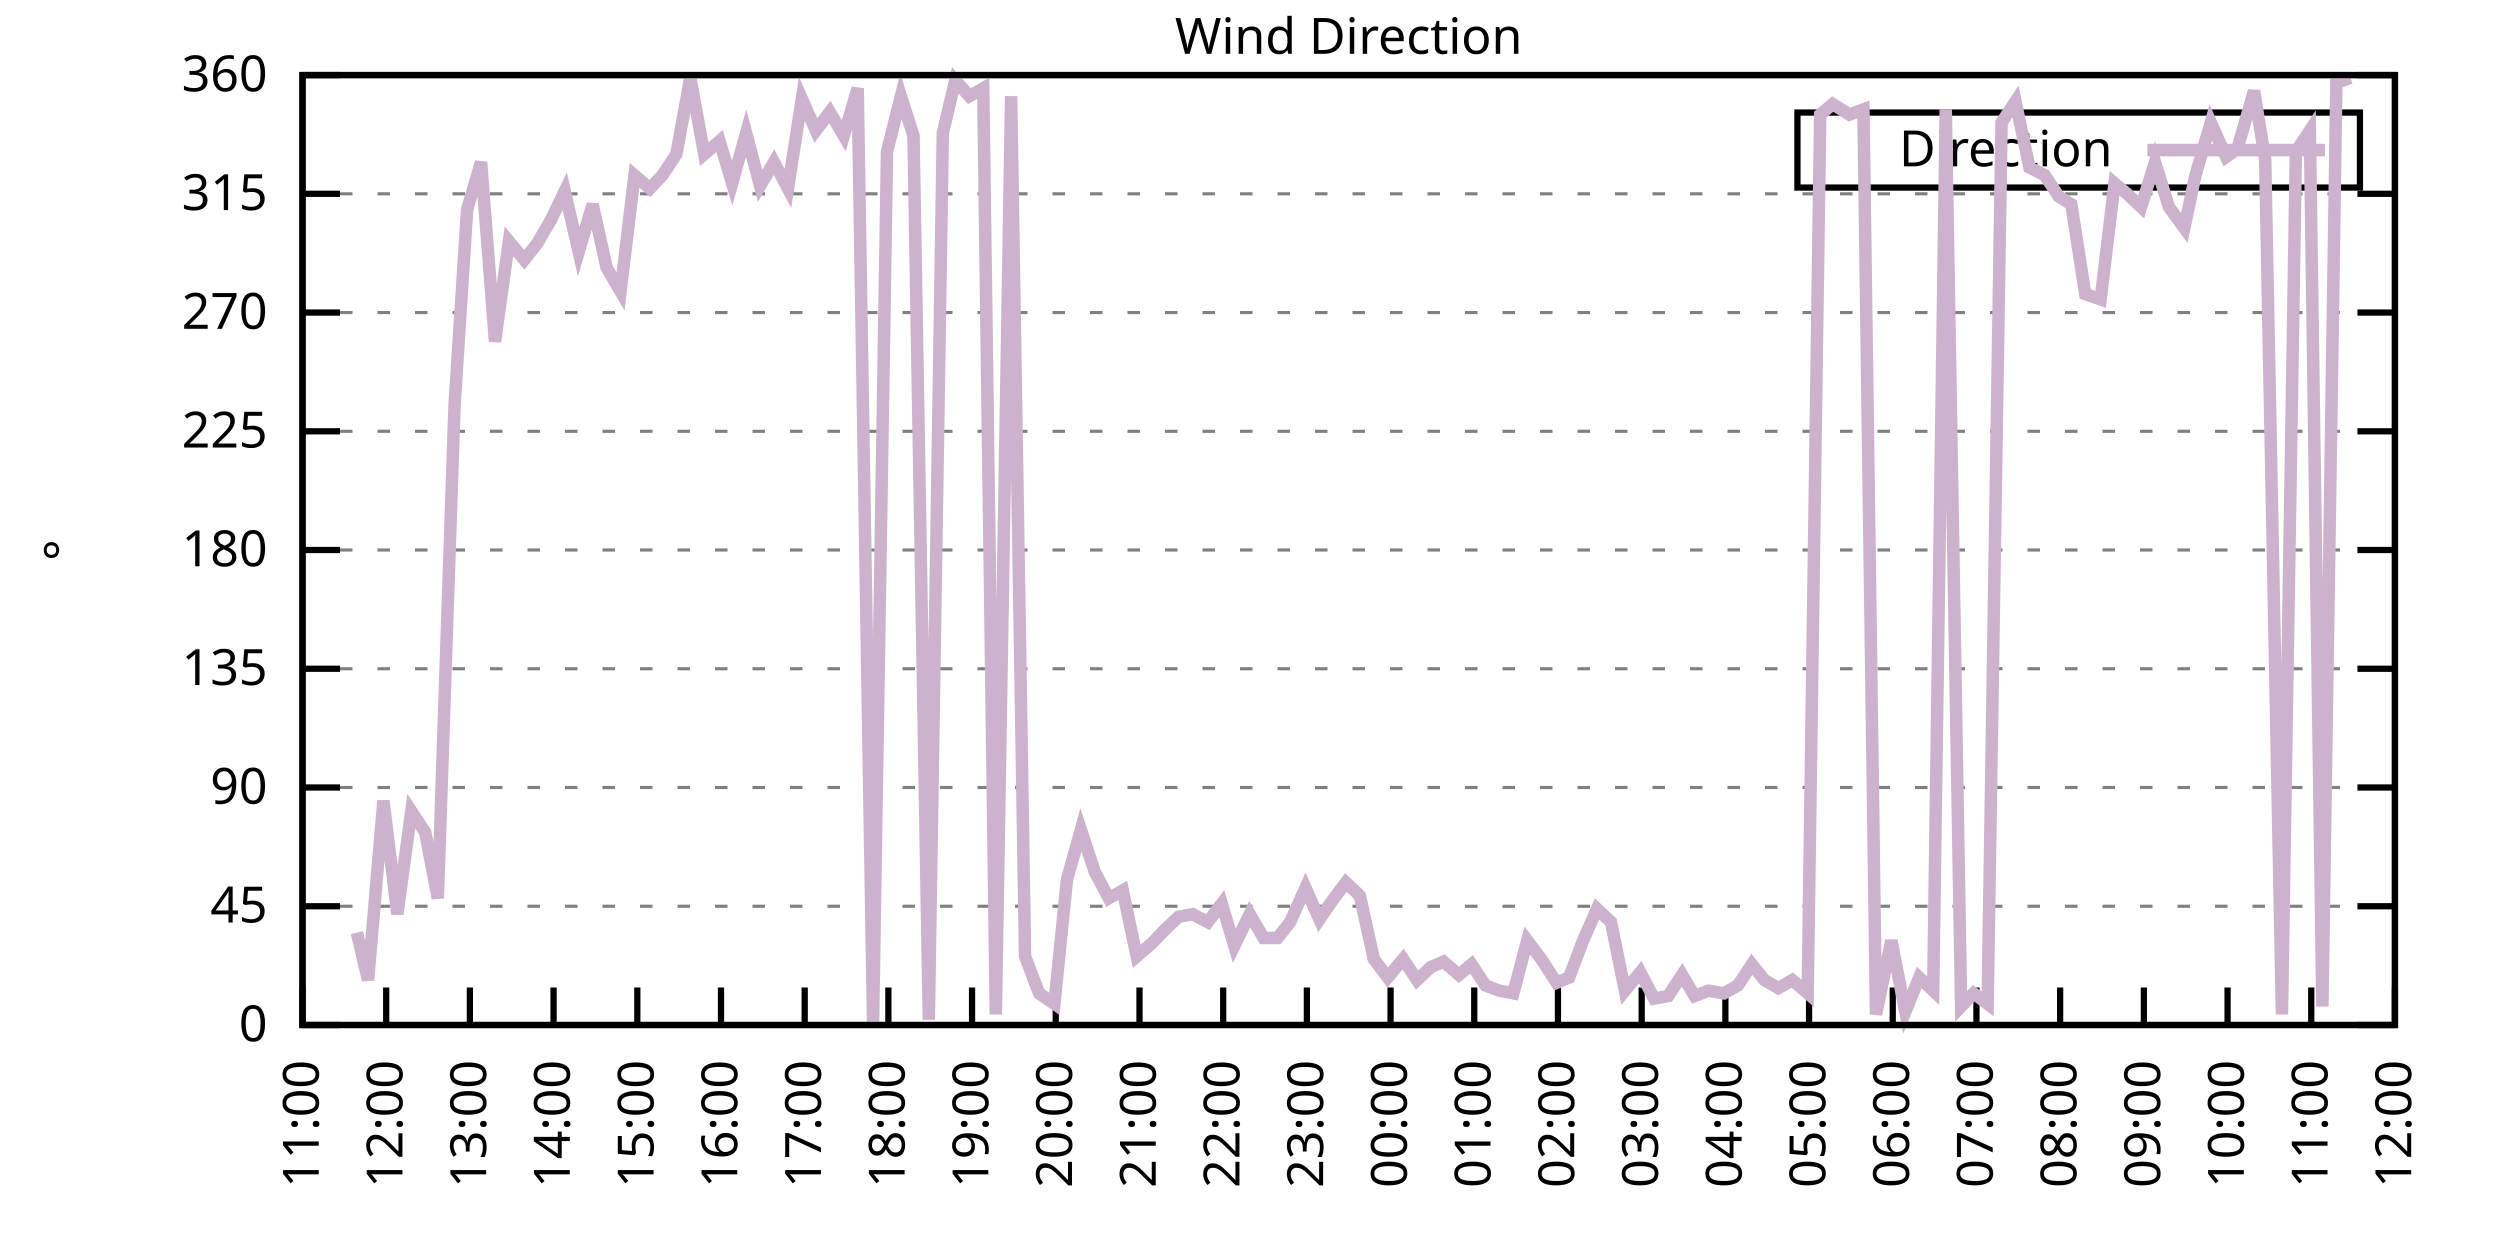
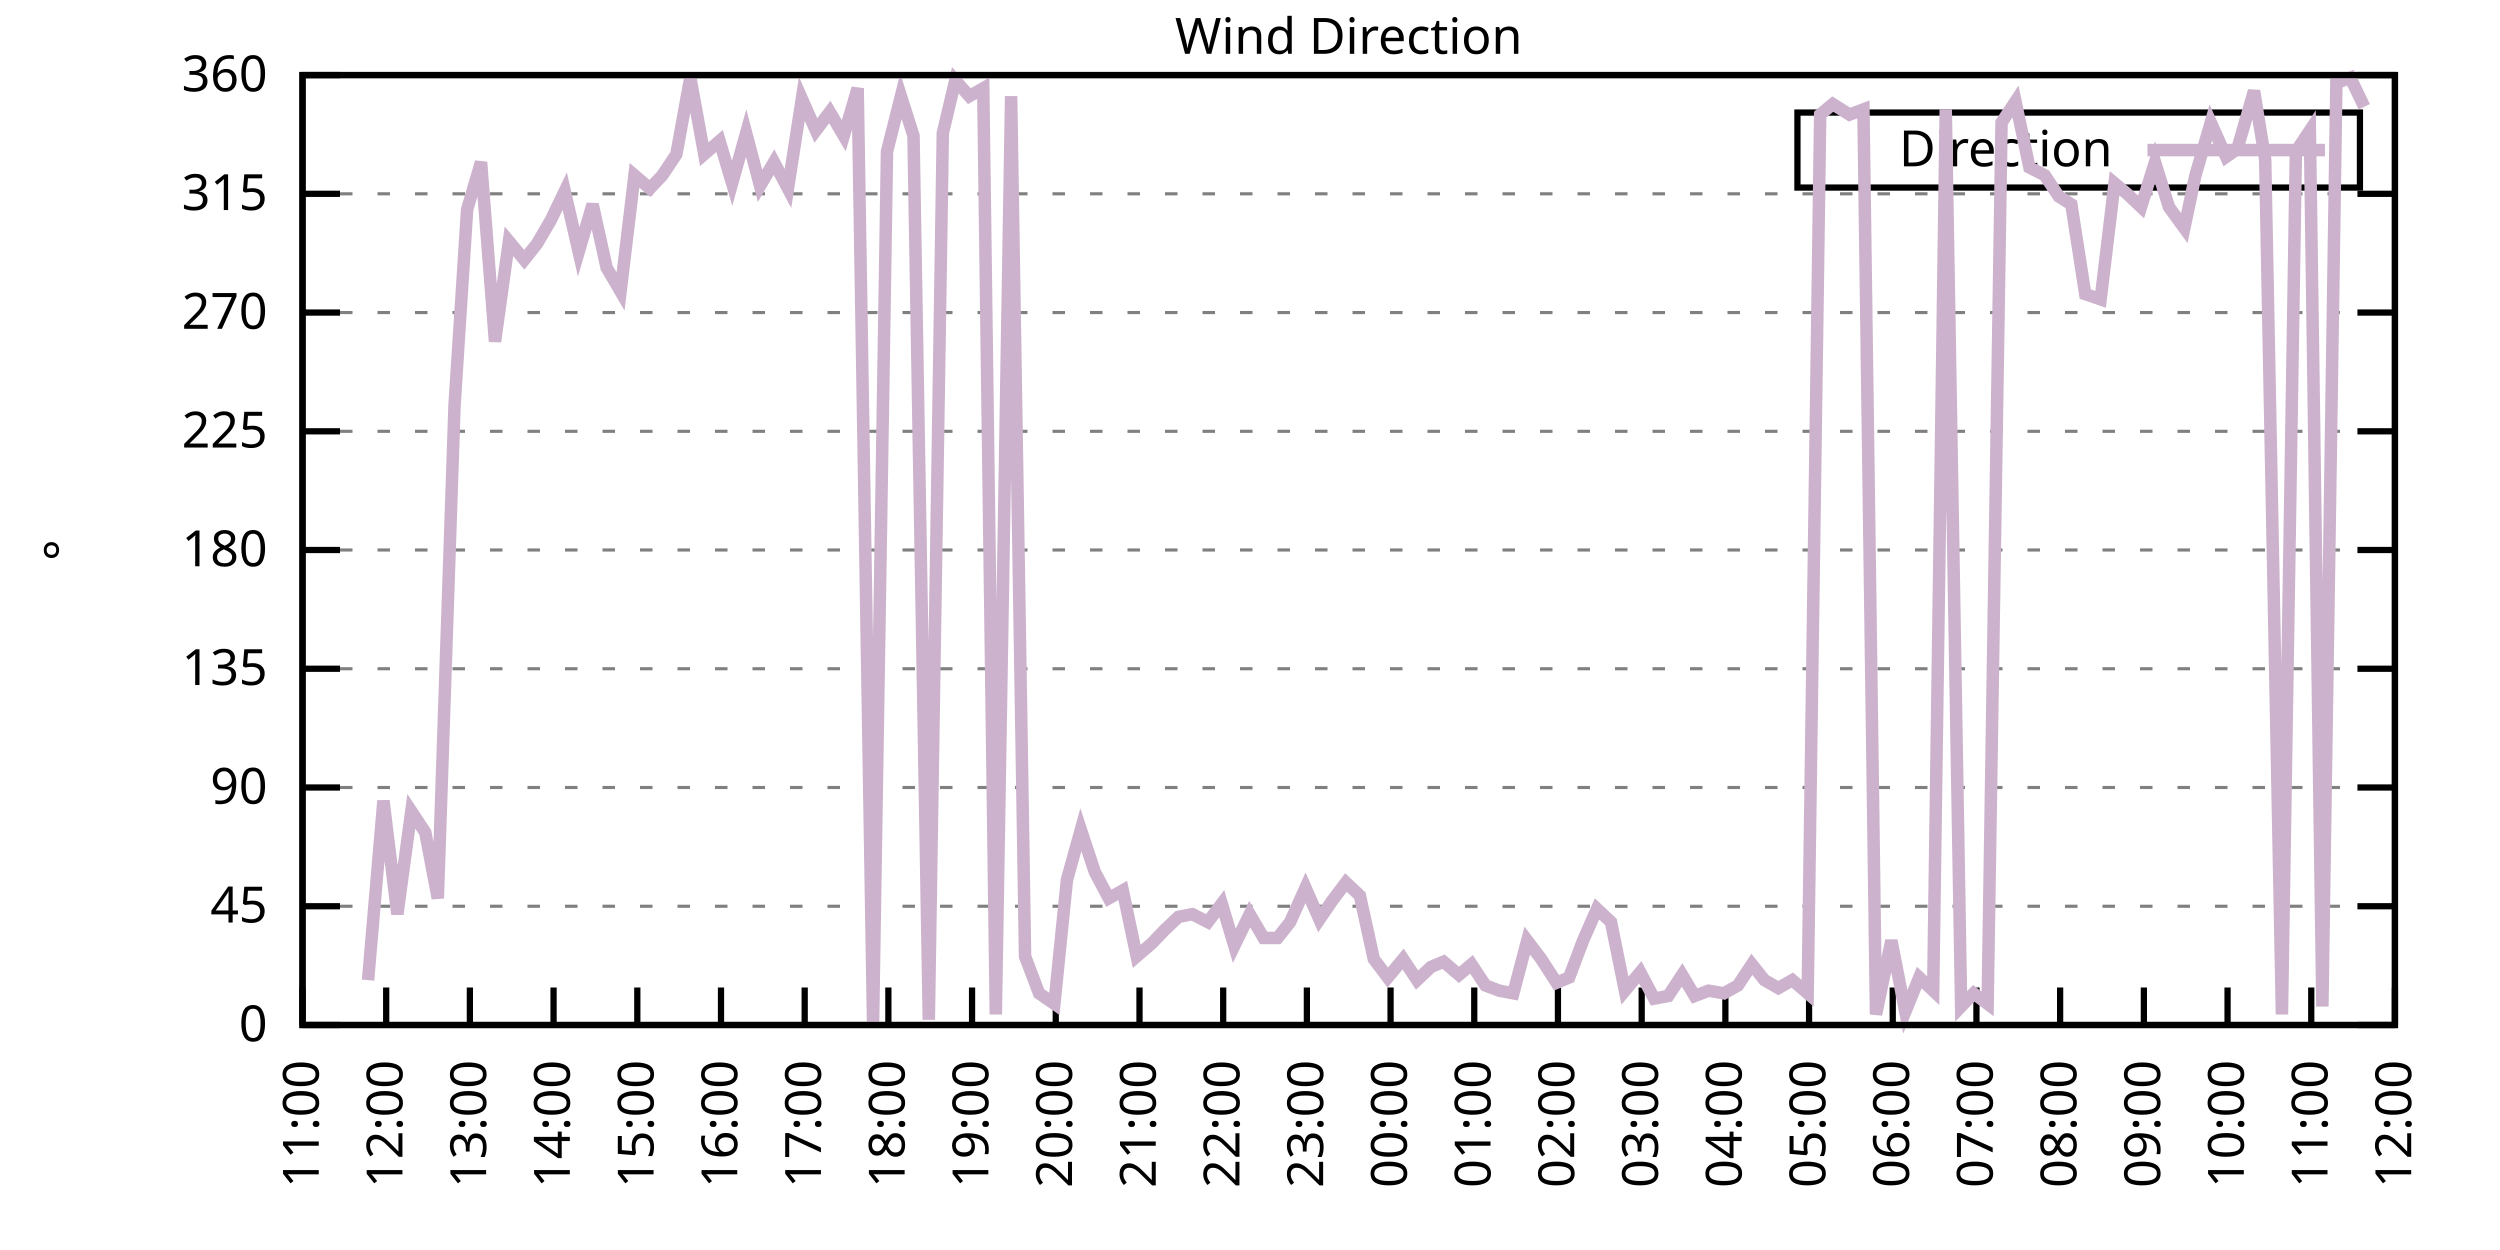
<svg xmlns="http://www.w3.org/2000/svg" xmlns:xlink="http://www.w3.org/1999/xlink" width="400" height="200" viewBox="0 0 400 200">
  <g id="gnuplot_canvas">
    <rect x="0" y="0" width="400" height="200" fill="none" />
    <defs>
      <circle id="gpDot" r="0.5" stroke-width="0.5" stroke="currentColor" />
      <path id="gpPt0" stroke-width="0.333" stroke="currentColor" d="M-1,0 h2 M0,-1 v2" />
      <path id="gpPt1" stroke-width="0.333" stroke="currentColor" d="M-1,-1 L1,1 M1,-1 L-1,1" />
      <path id="gpPt2" stroke-width="0.333" stroke="currentColor" d="M-1,0 L1,0 M0,-1 L0,1 M-1,-1 L1,1 M-1,1 L1,-1" />
      <rect id="gpPt3" stroke-width="0.333" stroke="currentColor" x="-1" y="-1" width="2" height="2" />
      <rect id="gpPt4" stroke-width="0.333" stroke="currentColor" fill="currentColor" x="-1" y="-1" width="2" height="2" />
      <circle id="gpPt5" stroke-width="0.333" stroke="currentColor" cx="0" cy="0" r="1" />
      <use xlink:href="#gpPt5" id="gpPt6" fill="currentColor" stroke="none" />
      <path id="gpPt7" stroke-width="0.333" stroke="currentColor" d="M0,-1.33 L-1.33,0.67 L1.33,0.67 z" />
      <use xlink:href="#gpPt7" id="gpPt8" fill="currentColor" stroke="none" />
      <use xlink:href="#gpPt7" id="gpPt9" stroke="currentColor" transform="rotate(180)" />
      <use xlink:href="#gpPt9" id="gpPt10" fill="currentColor" stroke="none" />
      <use xlink:href="#gpPt3" id="gpPt11" stroke="currentColor" transform="rotate(45)" />
      <use xlink:href="#gpPt11" id="gpPt12" fill="currentColor" stroke="none" />
      <path id="gpPt13" stroke-width="0.333" stroke="currentColor" d="M0,1.330 L1.265,0.411 L0.782,-1.067 L-0.782,-1.076 L-1.265,0.411 z" />
      <use xlink:href="#gpPt13" id="gpPt14" fill="currentColor" stroke="none" />
      <filter id="textbox" filterUnits="objectBoundingBox" x="0" y="0" height="1" width="1">
        <feFlood flood-color="white" flood-opacity="1" result="bgnd" />
        <feComposite in="SourceGraphic" in2="bgnd" operator="atop" />
      </filter>
      <filter id="greybox" filterUnits="objectBoundingBox" x="0" y="0" height="1" width="1">
        <feFlood flood-color="lightgrey" flood-opacity="1" result="grey" />
        <feComposite in="SourceGraphic" in2="grey" operator="atop" />
      </filter>
    </defs>
    <g fill="none" color="white" stroke="currentColor" stroke-width="1.00" stroke-linecap="butt" stroke-linejoin="miter">
</g>
    <g fill="none" color="black" stroke="currentColor" stroke-width="1.00" stroke-linecap="butt" stroke-linejoin="miter">
      <g stroke="none" shape-rendering="crispEdges">
        <polygon fill="rgb(255, 255, 255)" points="48.40,164.00 383.18,164.00 383.18,12.02 48.40,12.02 " />
      </g>
    </g>
    <g fill="none" color="black" stroke="currentColor" stroke-width="1.00" stroke-linecap="butt" stroke-linejoin="miter">
</g>
    <g fill="none" color="black" stroke="black" stroke-width="0.50" stroke-linecap="butt" stroke-linejoin="miter">
</g>
    <g fill="none" color="gray" stroke="currentColor" stroke-width="0.50" stroke-linecap="butt" stroke-linejoin="miter">
      <path stroke="gray" stroke-dasharray="2,4" class="gridline" d="M48.40,164.00 L383.19,164.00  " />
    </g>
    <g fill="none" color="gray" stroke="gray" stroke-width="1.00" stroke-linecap="butt" stroke-linejoin="miter">
</g>
    <g fill="none" color="black" stroke="currentColor" stroke-width="1.00" stroke-linecap="butt" stroke-linejoin="miter">
      <path stroke="black" d="M48.40,164.00 L54.40,164.00 M383.19,164.00 L377.19,164.00  " />
      <g transform="translate(42.80,166.60)" stroke="none" fill="black" font-family="Sans" font-size="8.00" text-anchor="end">
        <text>
          <tspan font-family="Sans"> 0</tspan>
        </text>
      </g>
    </g>
    <g fill="none" color="black" stroke="currentColor" stroke-width="1.00" stroke-linecap="butt" stroke-linejoin="miter">
</g>
    <g fill="none" color="black" stroke="black" stroke-width="0.50" stroke-linecap="butt" stroke-linejoin="miter">
</g>
    <g fill="none" color="gray" stroke="currentColor" stroke-width="0.50" stroke-linecap="butt" stroke-linejoin="miter">
      <path stroke="gray" stroke-dasharray="2,4" class="gridline" d="M48.40,145.00 L383.19,145.00  " />
    </g>
    <g fill="none" color="gray" stroke="gray" stroke-width="1.00" stroke-linecap="butt" stroke-linejoin="miter">
</g>
    <g fill="none" color="black" stroke="currentColor" stroke-width="1.00" stroke-linecap="butt" stroke-linejoin="miter">
      <path stroke="black" d="M48.40,145.00 L54.40,145.00 M383.19,145.00 L377.19,145.00  " />
      <g transform="translate(42.80,147.60)" stroke="none" fill="black" font-family="Sans" font-size="8.00" text-anchor="end">
        <text>
          <tspan font-family="Sans"> 45</tspan>
        </text>
      </g>
    </g>
    <g fill="none" color="black" stroke="currentColor" stroke-width="1.00" stroke-linecap="butt" stroke-linejoin="miter">
</g>
    <g fill="none" color="black" stroke="black" stroke-width="0.50" stroke-linecap="butt" stroke-linejoin="miter">
</g>
    <g fill="none" color="gray" stroke="currentColor" stroke-width="0.50" stroke-linecap="butt" stroke-linejoin="miter">
      <path stroke="gray" stroke-dasharray="2,4" class="gridline" d="M48.40,126.00 L383.19,126.00  " />
    </g>
    <g fill="none" color="gray" stroke="gray" stroke-width="1.00" stroke-linecap="butt" stroke-linejoin="miter">
</g>
    <g fill="none" color="black" stroke="currentColor" stroke-width="1.00" stroke-linecap="butt" stroke-linejoin="miter">
      <path stroke="black" d="M48.40,126.00 L54.40,126.00 M383.19,126.00 L377.19,126.00  " />
      <g transform="translate(42.80,128.60)" stroke="none" fill="black" font-family="Sans" font-size="8.00" text-anchor="end">
        <text>
          <tspan font-family="Sans"> 90</tspan>
        </text>
      </g>
    </g>
    <g fill="none" color="black" stroke="currentColor" stroke-width="1.00" stroke-linecap="butt" stroke-linejoin="miter">
</g>
    <g fill="none" color="black" stroke="black" stroke-width="0.50" stroke-linecap="butt" stroke-linejoin="miter">
</g>
    <g fill="none" color="gray" stroke="currentColor" stroke-width="0.50" stroke-linecap="butt" stroke-linejoin="miter">
      <path stroke="gray" stroke-dasharray="2,4" class="gridline" d="M48.40,107.00 L383.19,107.00  " />
    </g>
    <g fill="none" color="gray" stroke="gray" stroke-width="1.00" stroke-linecap="butt" stroke-linejoin="miter">
</g>
    <g fill="none" color="black" stroke="currentColor" stroke-width="1.00" stroke-linecap="butt" stroke-linejoin="miter">
      <path stroke="black" d="M48.40,107.00 L54.40,107.00 M383.19,107.00 L377.19,107.00  " />
      <g transform="translate(42.80,109.60)" stroke="none" fill="black" font-family="Sans" font-size="8.00" text-anchor="end">
        <text>
          <tspan font-family="Sans"> 135</tspan>
        </text>
      </g>
    </g>
    <g fill="none" color="black" stroke="currentColor" stroke-width="1.00" stroke-linecap="butt" stroke-linejoin="miter">
</g>
    <g fill="none" color="black" stroke="black" stroke-width="0.50" stroke-linecap="butt" stroke-linejoin="miter">
</g>
    <g fill="none" color="gray" stroke="currentColor" stroke-width="0.50" stroke-linecap="butt" stroke-linejoin="miter">
      <path stroke="gray" stroke-dasharray="2,4" class="gridline" d="M48.40,88.00 L383.19,88.00  " />
    </g>
    <g fill="none" color="gray" stroke="gray" stroke-width="1.00" stroke-linecap="butt" stroke-linejoin="miter">
</g>
    <g fill="none" color="black" stroke="currentColor" stroke-width="1.00" stroke-linecap="butt" stroke-linejoin="miter">
      <path stroke="black" d="M48.40,88.00 L54.40,88.00 M383.19,88.00 L377.19,88.00  " />
      <g transform="translate(42.80,90.60)" stroke="none" fill="black" font-family="Sans" font-size="8.00" text-anchor="end">
        <text>
          <tspan font-family="Sans"> 180</tspan>
        </text>
      </g>
    </g>
    <g fill="none" color="black" stroke="currentColor" stroke-width="1.00" stroke-linecap="butt" stroke-linejoin="miter">
</g>
    <g fill="none" color="black" stroke="black" stroke-width="0.50" stroke-linecap="butt" stroke-linejoin="miter">
</g>
    <g fill="none" color="gray" stroke="currentColor" stroke-width="0.50" stroke-linecap="butt" stroke-linejoin="miter">
      <path stroke="gray" stroke-dasharray="2,4" class="gridline" d="M48.40,69.01 L383.19,69.01  " />
    </g>
    <g fill="none" color="gray" stroke="gray" stroke-width="1.00" stroke-linecap="butt" stroke-linejoin="miter">
</g>
    <g fill="none" color="black" stroke="currentColor" stroke-width="1.00" stroke-linecap="butt" stroke-linejoin="miter">
      <path stroke="black" d="M48.40,69.01 L54.40,69.01 M383.19,69.01 L377.19,69.01  " />
      <g transform="translate(42.80,71.61)" stroke="none" fill="black" font-family="Sans" font-size="8.00" text-anchor="end">
        <text>
          <tspan font-family="Sans"> 225</tspan>
        </text>
      </g>
    </g>
    <g fill="none" color="black" stroke="currentColor" stroke-width="1.00" stroke-linecap="butt" stroke-linejoin="miter">
</g>
    <g fill="none" color="black" stroke="black" stroke-width="0.50" stroke-linecap="butt" stroke-linejoin="miter">
</g>
    <g fill="none" color="gray" stroke="currentColor" stroke-width="0.50" stroke-linecap="butt" stroke-linejoin="miter">
      <path stroke="gray" stroke-dasharray="2,4" class="gridline" d="M48.40,50.01 L383.19,50.01  " />
    </g>
    <g fill="none" color="gray" stroke="gray" stroke-width="1.00" stroke-linecap="butt" stroke-linejoin="miter">
</g>
    <g fill="none" color="black" stroke="currentColor" stroke-width="1.00" stroke-linecap="butt" stroke-linejoin="miter">
      <path stroke="black" d="M48.40,50.01 L54.40,50.01 M383.19,50.01 L377.19,50.01  " />
      <g transform="translate(42.80,52.61)" stroke="none" fill="black" font-family="Sans" font-size="8.00" text-anchor="end">
        <text>
          <tspan font-family="Sans"> 270</tspan>
        </text>
      </g>
    </g>
    <g fill="none" color="black" stroke="currentColor" stroke-width="1.00" stroke-linecap="butt" stroke-linejoin="miter">
</g>
    <g fill="none" color="black" stroke="black" stroke-width="0.50" stroke-linecap="butt" stroke-linejoin="miter">
</g>
    <g fill="none" color="gray" stroke="currentColor" stroke-width="0.50" stroke-linecap="butt" stroke-linejoin="miter">
      <path stroke="gray" stroke-dasharray="2,4" class="gridline" d="M48.40,31.01 L383.19,31.01  " />
    </g>
    <g fill="none" color="gray" stroke="gray" stroke-width="1.00" stroke-linecap="butt" stroke-linejoin="miter">
</g>
    <g fill="none" color="black" stroke="currentColor" stroke-width="1.00" stroke-linecap="butt" stroke-linejoin="miter">
      <path stroke="black" d="M48.40,31.01 L54.40,31.01 M383.19,31.01 L377.19,31.01  " />
      <g transform="translate(42.80,33.61)" stroke="none" fill="black" font-family="Sans" font-size="8.00" text-anchor="end">
        <text>
          <tspan font-family="Sans"> 315</tspan>
        </text>
      </g>
    </g>
    <g fill="none" color="black" stroke="currentColor" stroke-width="1.00" stroke-linecap="butt" stroke-linejoin="miter">
</g>
    <g fill="none" color="black" stroke="black" stroke-width="0.50" stroke-linecap="butt" stroke-linejoin="miter">
</g>
    <g fill="none" color="gray" stroke="currentColor" stroke-width="0.50" stroke-linecap="butt" stroke-linejoin="miter">
      <path stroke="gray" stroke-dasharray="2,4" class="gridline" d="M48.40,12.01 L383.19,12.01  " />
    </g>
    <g fill="none" color="gray" stroke="gray" stroke-width="1.00" stroke-linecap="butt" stroke-linejoin="miter">
</g>
    <g fill="none" color="black" stroke="currentColor" stroke-width="1.00" stroke-linecap="butt" stroke-linejoin="miter">
      <path stroke="black" d="M48.40,12.01 L54.40,12.01 M383.19,12.01 L377.19,12.01  " />
      <g transform="translate(42.80,14.61)" stroke="none" fill="black" font-family="Sans" font-size="8.00" text-anchor="end">
        <text>
          <tspan font-family="Sans"> 360</tspan>
        </text>
      </g>
    </g>
    <g fill="none" color="black" stroke="currentColor" stroke-width="1.00" stroke-linecap="butt" stroke-linejoin="miter">
      <path stroke="black" d="M48.40,164.00 L48.40,158.00  " />
      <g transform="translate(51.00,169.60) rotate(270.00)" stroke="none" fill="black" font-family="Sans" font-size="8.00" text-anchor="end">
        <text>
          <tspan font-family="Sans">11:00</tspan>
        </text>
      </g>
    </g>
    <g fill="none" color="black" stroke="currentColor" stroke-width="1.00" stroke-linecap="butt" stroke-linejoin="miter">
      <path stroke="black" d="M61.79,164.00 L61.79,158.00  " />
      <g transform="translate(64.39,169.60) rotate(270.00)" stroke="none" fill="black" font-family="Sans" font-size="8.00" text-anchor="end">
        <text>
          <tspan font-family="Sans">12:00</tspan>
        </text>
      </g>
    </g>
    <g fill="none" color="black" stroke="currentColor" stroke-width="1.00" stroke-linecap="butt" stroke-linejoin="miter">
      <path stroke="black" d="M75.18,164.00 L75.18,158.00  " />
      <g transform="translate(77.78,169.60) rotate(270.00)" stroke="none" fill="black" font-family="Sans" font-size="8.00" text-anchor="end">
        <text>
          <tspan font-family="Sans">13:00</tspan>
        </text>
      </g>
    </g>
    <g fill="none" color="black" stroke="currentColor" stroke-width="1.00" stroke-linecap="butt" stroke-linejoin="miter">
      <path stroke="black" d="M88.57,164.00 L88.57,158.00  " />
      <g transform="translate(91.17,169.60) rotate(270.00)" stroke="none" fill="black" font-family="Sans" font-size="8.00" text-anchor="end">
        <text>
          <tspan font-family="Sans">14:00</tspan>
        </text>
      </g>
    </g>
    <g fill="none" color="black" stroke="currentColor" stroke-width="1.00" stroke-linecap="butt" stroke-linejoin="miter">
      <path stroke="black" d="M101.97,164.00 L101.97,158.00  " />
      <g transform="translate(104.57,169.60) rotate(270.00)" stroke="none" fill="black" font-family="Sans" font-size="8.00" text-anchor="end">
        <text>
          <tspan font-family="Sans">15:00</tspan>
        </text>
      </g>
    </g>
    <g fill="none" color="black" stroke="currentColor" stroke-width="1.00" stroke-linecap="butt" stroke-linejoin="miter">
      <path stroke="black" d="M115.36,164.00 L115.36,158.00  " />
      <g transform="translate(117.96,169.60) rotate(270.00)" stroke="none" fill="black" font-family="Sans" font-size="8.00" text-anchor="end">
        <text>
          <tspan font-family="Sans">16:00</tspan>
        </text>
      </g>
    </g>
    <g fill="none" color="black" stroke="currentColor" stroke-width="1.00" stroke-linecap="butt" stroke-linejoin="miter">
      <path stroke="black" d="M128.75,164.00 L128.75,158.00  " />
      <g transform="translate(131.35,169.60) rotate(270.00)" stroke="none" fill="black" font-family="Sans" font-size="8.00" text-anchor="end">
        <text>
          <tspan font-family="Sans">17:00</tspan>
        </text>
      </g>
    </g>
    <g fill="none" color="black" stroke="currentColor" stroke-width="1.00" stroke-linecap="butt" stroke-linejoin="miter">
      <path stroke="black" d="M142.14,164.00 L142.14,158.00  " />
      <g transform="translate(144.74,169.60) rotate(270.00)" stroke="none" fill="black" font-family="Sans" font-size="8.00" text-anchor="end">
        <text>
          <tspan font-family="Sans">18:00</tspan>
        </text>
      </g>
    </g>
    <g fill="none" color="black" stroke="currentColor" stroke-width="1.00" stroke-linecap="butt" stroke-linejoin="miter">
      <path stroke="black" d="M155.53,164.00 L155.53,158.00  " />
      <g transform="translate(158.13,169.60) rotate(270.00)" stroke="none" fill="black" font-family="Sans" font-size="8.00" text-anchor="end">
        <text>
          <tspan font-family="Sans">19:00</tspan>
        </text>
      </g>
    </g>
    <g fill="none" color="black" stroke="currentColor" stroke-width="1.00" stroke-linecap="butt" stroke-linejoin="miter">
      <path stroke="black" d="M168.92,164.00 L168.92,158.00  " />
      <g transform="translate(171.52,169.60) rotate(270.00)" stroke="none" fill="black" font-family="Sans" font-size="8.00" text-anchor="end">
        <text>
          <tspan font-family="Sans">20:00</tspan>
        </text>
      </g>
    </g>
    <g fill="none" color="black" stroke="currentColor" stroke-width="1.00" stroke-linecap="butt" stroke-linejoin="miter">
      <path stroke="black" d="M182.32,164.00 L182.32,158.00  " />
      <g transform="translate(184.92,169.60) rotate(270.00)" stroke="none" fill="black" font-family="Sans" font-size="8.00" text-anchor="end">
        <text>
          <tspan font-family="Sans">21:00</tspan>
        </text>
      </g>
    </g>
    <g fill="none" color="black" stroke="currentColor" stroke-width="1.00" stroke-linecap="butt" stroke-linejoin="miter">
      <path stroke="black" d="M195.71,164.00 L195.71,158.00  " />
      <g transform="translate(198.31,169.60) rotate(270.00)" stroke="none" fill="black" font-family="Sans" font-size="8.00" text-anchor="end">
        <text>
          <tspan font-family="Sans">22:00</tspan>
        </text>
      </g>
    </g>
    <g fill="none" color="black" stroke="currentColor" stroke-width="1.00" stroke-linecap="butt" stroke-linejoin="miter">
      <path stroke="black" d="M209.10,164.00 L209.10,158.00  " />
      <g transform="translate(211.70,169.60) rotate(270.00)" stroke="none" fill="black" font-family="Sans" font-size="8.00" text-anchor="end">
        <text>
          <tspan font-family="Sans">23:00</tspan>
        </text>
      </g>
    </g>
    <g fill="none" color="black" stroke="currentColor" stroke-width="1.00" stroke-linecap="butt" stroke-linejoin="miter">
      <path stroke="black" d="M222.49,164.00 L222.49,158.00  " />
      <g transform="translate(225.09,169.60) rotate(270.00)" stroke="none" fill="black" font-family="Sans" font-size="8.00" text-anchor="end">
        <text>
          <tspan font-family="Sans">00:00</tspan>
        </text>
      </g>
    </g>
    <g fill="none" color="black" stroke="currentColor" stroke-width="1.00" stroke-linecap="butt" stroke-linejoin="miter">
      <path stroke="black" d="M235.88,164.00 L235.88,158.00  " />
      <g transform="translate(238.48,169.60) rotate(270.00)" stroke="none" fill="black" font-family="Sans" font-size="8.00" text-anchor="end">
        <text>
          <tspan font-family="Sans">01:00</tspan>
        </text>
      </g>
    </g>
    <g fill="none" color="black" stroke="currentColor" stroke-width="1.00" stroke-linecap="butt" stroke-linejoin="miter">
      <path stroke="black" d="M249.27,164.00 L249.27,158.00  " />
      <g transform="translate(251.87,169.60) rotate(270.00)" stroke="none" fill="black" font-family="Sans" font-size="8.00" text-anchor="end">
        <text>
          <tspan font-family="Sans">02:00</tspan>
        </text>
      </g>
    </g>
    <g fill="none" color="black" stroke="currentColor" stroke-width="1.00" stroke-linecap="butt" stroke-linejoin="miter">
      <path stroke="black" d="M262.67,164.00 L262.67,158.00  " />
      <g transform="translate(265.27,169.60) rotate(270.00)" stroke="none" fill="black" font-family="Sans" font-size="8.00" text-anchor="end">
        <text>
          <tspan font-family="Sans">03:00</tspan>
        </text>
      </g>
    </g>
    <g fill="none" color="black" stroke="currentColor" stroke-width="1.00" stroke-linecap="butt" stroke-linejoin="miter">
      <path stroke="black" d="M276.06,164.00 L276.06,158.00  " />
      <g transform="translate(278.66,169.60) rotate(270.00)" stroke="none" fill="black" font-family="Sans" font-size="8.00" text-anchor="end">
        <text>
          <tspan font-family="Sans">04:00</tspan>
        </text>
      </g>
    </g>
    <g fill="none" color="black" stroke="currentColor" stroke-width="1.00" stroke-linecap="butt" stroke-linejoin="miter">
      <path stroke="black" d="M289.45,164.00 L289.45,158.00  " />
      <g transform="translate(292.05,169.60) rotate(270.00)" stroke="none" fill="black" font-family="Sans" font-size="8.00" text-anchor="end">
        <text>
          <tspan font-family="Sans">05:00</tspan>
        </text>
      </g>
    </g>
    <g fill="none" color="black" stroke="currentColor" stroke-width="1.00" stroke-linecap="butt" stroke-linejoin="miter">
      <path stroke="black" d="M302.84,164.00 L302.84,158.00  " />
      <g transform="translate(305.44,169.60) rotate(270.00)" stroke="none" fill="black" font-family="Sans" font-size="8.00" text-anchor="end">
        <text>
          <tspan font-family="Sans">06:00</tspan>
        </text>
      </g>
    </g>
    <g fill="none" color="black" stroke="currentColor" stroke-width="1.00" stroke-linecap="butt" stroke-linejoin="miter">
      <path stroke="black" d="M316.23,164.00 L316.23,158.00  " />
      <g transform="translate(318.83,169.60) rotate(270.00)" stroke="none" fill="black" font-family="Sans" font-size="8.00" text-anchor="end">
        <text>
          <tspan font-family="Sans">07:00</tspan>
        </text>
      </g>
    </g>
    <g fill="none" color="black" stroke="currentColor" stroke-width="1.00" stroke-linecap="butt" stroke-linejoin="miter">
      <path stroke="black" d="M329.62,164.00 L329.62,158.00  " />
      <g transform="translate(332.22,169.60) rotate(270.00)" stroke="none" fill="black" font-family="Sans" font-size="8.00" text-anchor="end">
        <text>
          <tspan font-family="Sans">08:00</tspan>
        </text>
      </g>
    </g>
    <g fill="none" color="black" stroke="currentColor" stroke-width="1.00" stroke-linecap="butt" stroke-linejoin="miter">
      <path stroke="black" d="M343.02,164.00 L343.02,158.00  " />
      <g transform="translate(345.62,169.60) rotate(270.00)" stroke="none" fill="black" font-family="Sans" font-size="8.00" text-anchor="end">
        <text>
          <tspan font-family="Sans">09:00</tspan>
        </text>
      </g>
    </g>
    <g fill="none" color="black" stroke="currentColor" stroke-width="1.00" stroke-linecap="butt" stroke-linejoin="miter">
      <path stroke="black" d="M356.41,164.00 L356.41,158.00  " />
      <g transform="translate(359.01,169.60) rotate(270.00)" stroke="none" fill="black" font-family="Sans" font-size="8.00" text-anchor="end">
        <text>
          <tspan font-family="Sans">10:00</tspan>
        </text>
      </g>
    </g>
    <g fill="none" color="black" stroke="currentColor" stroke-width="1.00" stroke-linecap="butt" stroke-linejoin="miter">
      <path stroke="black" d="M369.80,164.00 L369.80,158.00  " />
      <g transform="translate(372.40,169.60) rotate(270.00)" stroke="none" fill="black" font-family="Sans" font-size="8.00" text-anchor="end">
        <text>
          <tspan font-family="Sans">11:00</tspan>
        </text>
      </g>
    </g>
    <g fill="none" color="black" stroke="currentColor" stroke-width="1.00" stroke-linecap="butt" stroke-linejoin="miter">
      <path stroke="black" d="M383.19,164.00 L383.19,158.00  " />
      <g transform="translate(385.79,169.60) rotate(270.00)" stroke="none" fill="black" font-family="Sans" font-size="8.00" text-anchor="end">
        <text>
          <tspan font-family="Sans">12:00</tspan>
        </text>
      </g>
    </g>
    <g fill="none" color="black" stroke="currentColor" stroke-width="1.00" stroke-linecap="butt" stroke-linejoin="miter">
</g>
    <g fill="none" color="black" stroke="currentColor" stroke-width="1.00" stroke-linecap="butt" stroke-linejoin="miter">
      <path stroke="black" d="M48.40,12.01 L48.40,164.00 L383.19,164.00 L383.19,12.01 L48.40,12.01 Z  " />
    </g>
    <g fill="none" color="black" stroke="currentColor" stroke-width="1.00" stroke-linecap="butt" stroke-linejoin="miter">
</g>
    <g fill="none" color="black" stroke="currentColor" stroke-width="1.00" stroke-linecap="butt" stroke-linejoin="miter">
      <path stroke="black" d="M287.59,30.01 L287.59,18.01 L377.59,18.01 L377.59,30.01 L287.59,30.01 Z  " />
    </g>
    <g id="Wind_direction_plot_1">
      <g fill="none" color="white" stroke="black" stroke-width="2.00" stroke-linecap="butt" stroke-linejoin="miter">
</g>
      <g fill="none" color="black" stroke="currentColor" stroke-width="2.00" stroke-linecap="butt" stroke-linejoin="miter">
        <g transform="translate(337.99,26.61)" stroke="none" fill="black" font-family="Sans" font-size="8.00" text-anchor="end">
          <text>
            <tspan font-family="Sans">Direction</tspan>
          </text>
        </g>
      </g>
      <g fill="none" color="black" stroke="currentColor" stroke-width="2.00" stroke-linecap="butt" stroke-linejoin="miter">
-         <path stroke="rgb(204, 178, 204)" d="M343.59,24.01 L371.99,24.01 M57.10,149.22 L58.89,156.82 L61.35,128.11 L63.58,146.27 L65.81,129.80 L68.04,133.18   L70.05,143.73 L72.73,64.78 L74.74,33.54 L76.97,25.94 L79.20,54.65 L81.43,38.61 L83.89,41.56 L85.90,39.03   L88.13,35.23 L90.36,30.59 L92.59,40.30 L94.82,32.70 L97.06,42.83 L99.29,46.63 L101.52,28.05 L103.98,30.16   L105.98,28.05 L108.22,24.68 L110.45,12.43 L112.68,24.68 L115.13,22.56 L117.14,29.32 L119.38,21.30 L121.61,29.74   L123.84,25.94 L126.07,30.16 L128.30,15.81 L130.54,20.88 L132.77,17.92 L135.00,21.72 L137.23,14.12 L139.69,163.58   L141.92,24.25 L144.15,15.39 L146.16,21.72 L148.61,163.16 L150.85,21.30 L152.85,12.85 L155.09,15.39 L157.32,14.12   L159.33,162.31 L161.78,15.39 L164.01,153.02 L166.25,158.93 L168.70,160.62 L170.71,140.78 L172.94,132.76 L175.17,139.51   L177.41,143.73 L179.64,142.47 L181.87,153.02 L184.32,150.91 L186.33,148.80 L188.57,146.69 L190.80,146.27 L193.25,147.53   L195.48,144.58 L197.49,151.33 L199.95,146.27 L202.18,150.07 L204.41,150.07 L206.42,147.53 L208.88,142.05 L211.11,147.11   L213.12,144.16 L215.35,141.20 L217.58,143.31 L219.81,153.45 L222.04,156.40 L224.50,153.45 L226.73,156.82 L228.96,154.71   L230.97,153.87 L233.43,155.98 L235.44,154.29 L237.67,157.67 L239.90,158.51 L242.13,158.93 L244.36,150.49 L246.60,153.45   L249.05,157.24 L251.06,156.40 L253.29,150.49 L255.52,145.42 L257.76,147.53 L259.99,158.51 L262.44,155.56 L264.67,159.78   L266.91,159.36 L269.14,155.98 L271.15,159.36 L273.38,158.51 L275.83,158.93 L278.07,157.67 L280.30,154.29 L282.31,156.82   L284.54,158.09 L286.77,156.82 L289.23,158.93 L291.23,18.34 L293.24,16.65 L295.92,18.34 L298.15,17.50 L300.16,162.31   L302.62,150.49 L304.85,161.89 L307.08,156.40 L309.31,158.51 L311.32,17.50 L313.78,161.04 L315.79,158.93 L318.02,160.62   L320.25,19.61 L322.48,16.23 L324.71,26.79 L327.17,28.05 L329.40,31.43 L331.41,32.70 L333.64,47.05 L336.10,47.90   L338.33,29.32 L340.34,31.01 L342.57,33.12 L344.80,25.94 L347.03,33.12 L349.49,36.50 L351.27,28.05 L353.73,19.61   L356.18,25.10 L357.97,23.83 L360.65,14.54 L362.43,25.52 L365.11,162.31 L367.34,24.25 L369.58,20.88 L371.58,161.04   L373.82,13.28 L376.05,12.43  " />
+         <path stroke="rgb(204, 178, 204)" d="M343.59,24.01 L371.99,24.01 M58.89,156.82 L61.35,128.11 L63.58,146.27 L65.81,129.80 L68.04,133.18 L70.05,143.73   L72.73,64.78 L74.74,33.54 L76.97,25.94 L79.20,54.65 L81.43,38.61 L83.89,41.56 L85.90,39.03 L88.13,35.23   L90.36,30.59 L92.59,40.30 L94.82,32.70 L97.06,42.83 L99.29,46.63 L101.52,28.05 L103.98,30.16 L105.98,28.05   L108.22,24.68 L110.45,12.43 L112.68,24.68 L115.13,22.56 L117.14,29.32 L119.38,21.30 L121.61,29.74 L123.84,25.94   L126.07,30.16 L128.30,15.81 L130.54,20.88 L132.77,17.92 L135.00,21.72 L137.23,14.12 L139.69,163.58 L141.92,24.25   L144.15,15.39 L146.16,21.72 L148.61,163.16 L150.85,21.30 L152.85,12.85 L155.09,15.39 L157.32,14.12 L159.33,162.31   L161.78,15.39 L164.01,153.02 L166.25,158.93 L168.70,160.62 L170.71,140.78 L172.94,132.76 L175.17,139.51 L177.41,143.73   L179.64,142.47 L181.87,153.02 L184.32,150.91 L186.33,148.80 L188.57,146.69 L190.80,146.27 L193.25,147.53 L195.48,144.58   L197.49,151.33 L199.95,146.27 L202.18,150.07 L204.41,150.07 L206.42,147.53 L208.88,142.05 L211.11,147.11 L213.12,144.16   L215.35,141.20 L217.58,143.31 L219.81,153.45 L222.04,156.40 L224.50,153.45 L226.73,156.82 L228.96,154.71 L230.97,153.87   L233.43,155.98 L235.44,154.29 L237.67,157.67 L239.90,158.51 L242.13,158.93 L244.36,150.49 L246.60,153.45 L249.05,157.24   L251.06,156.40 L253.29,150.49 L255.52,145.42 L257.76,147.53 L259.99,158.51 L262.44,155.56 L264.67,159.78 L266.91,159.36   L269.14,155.98 L271.15,159.36 L273.38,158.51 L275.83,158.93 L278.07,157.67 L280.30,154.29 L282.31,156.82 L284.54,158.09   L286.77,156.82 L289.23,158.93 L291.23,18.34 L293.24,16.65 L295.92,18.34 L298.15,17.50 L300.16,162.31 L302.62,150.49   L304.85,161.89 L307.08,156.40 L309.31,158.51 L311.32,17.50 L313.78,161.04 L315.79,158.93 L318.02,160.62 L320.25,19.61   L322.48,16.23 L324.71,26.79 L327.17,28.05 L329.40,31.43 L331.41,32.70 L333.64,47.05 L336.10,47.90 L338.33,29.32   L340.34,31.01 L342.57,33.12 L344.80,25.94 L347.03,33.12 L349.49,36.50 L351.27,28.05 L353.73,19.61 L356.18,25.10   L357.97,23.83 L360.65,14.54 L362.43,25.52 L365.11,162.31 L367.34,24.25 L369.58,20.88 L371.58,161.04 L373.82,13.28   L376.05,12.43 L378.28,17.08  " />
      </g>
    </g>
    <g fill="none" color="black" stroke="currentColor" stroke-width="2.00" stroke-linecap="butt" stroke-linejoin="miter">
</g>
    <g fill="none" color="black" stroke="black" stroke-width="1.00" stroke-linecap="butt" stroke-linejoin="miter">
</g>
    <g fill="none" color="black" stroke="currentColor" stroke-width="1.00" stroke-linecap="butt" stroke-linejoin="miter">
      <path stroke="black" d="M48.40,12.01 L48.40,164.00 L383.19,164.00 L383.19,12.01 L48.40,12.01 Z  " />
      <g transform="translate(12.80,88.01) rotate(270.00)" stroke="none" fill="black" font-family="Sans" font-size="8.00" text-anchor="middle">
        <text>
          <tspan font-family="Sans">°</tspan>
        </text>
      </g>
    </g>
    <g fill="none" color="black" stroke="currentColor" stroke-width="1.00" stroke-linecap="butt" stroke-linejoin="miter">
</g>
    <g fill="none" color="black" stroke="currentColor" stroke-width="1.00" stroke-linecap="butt" stroke-linejoin="miter">
      <g transform="translate(215.79,8.61)" stroke="none" fill="black" font-family="Sans" font-size="8.00" text-anchor="middle">
        <text>
          <tspan font-family="Sans">Wind Direction</tspan>
        </text>
      </g>
    </g>
    <g fill="none" color="black" stroke="currentColor" stroke-width="1.00" stroke-linecap="butt" stroke-linejoin="miter">
</g>
  </g>
</svg>
